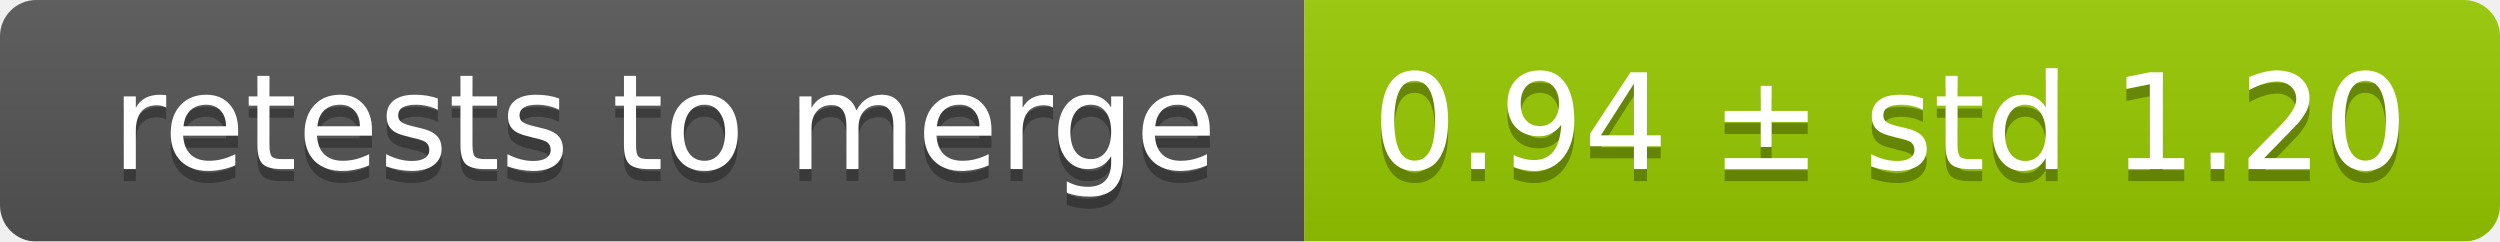
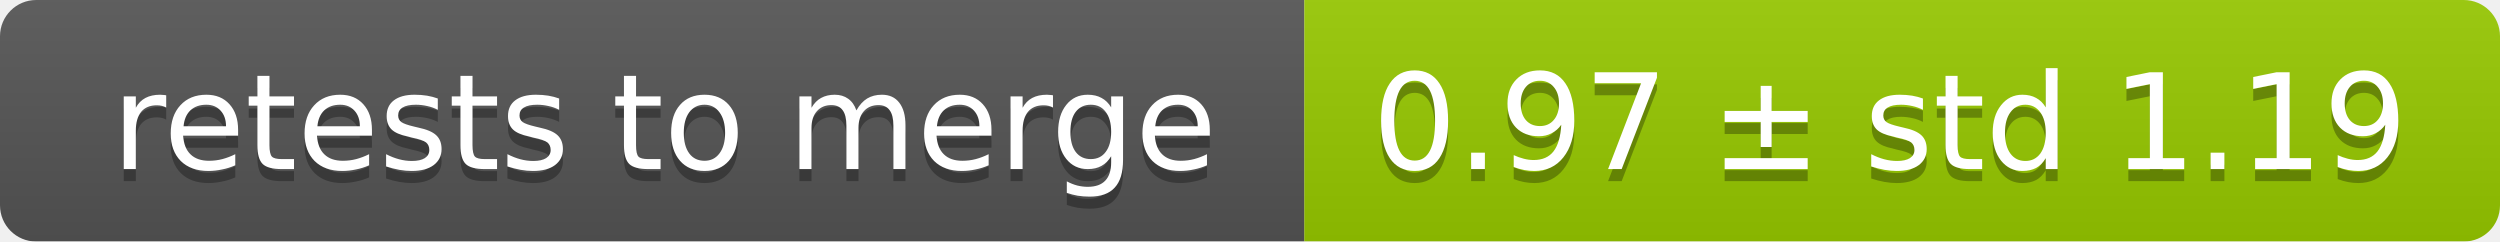
<svg xmlns="http://www.w3.org/2000/svg" width="207" height="20">
  <linearGradient id="smooth" x2="0" y2="100%">
    <stop offset="0" stop-color="#bbb" stop-opacity=".1" />
    <stop offset="1" stop-opacity=".1" />
  </linearGradient>
  <mask id="round">
    <rect width="207" height="20" rx="3" fill="#fff" />
  </mask>
  <g mask="url(#round)">
    <rect width="108" height="20" fill="#555" />
    <rect x="108" width="99" height="20" fill="#97ca00" />
    <rect width="207" height="20" fill="url(#smooth)" />
  </g>
  <g fill="#fff" text-anchor="middle" font-family="DejaVu Sans,Verdana,Geneva,sans-serif" font-size="11">
    <text x="55" y="15" fill="#010101" fill-opacity=".3">retests to merge</text>
    <text x="55" y="14">retests to merge</text>
-     <text x="156.5" y="15" fill="#010101" fill-opacity=".3">0.94 ± std 1.20</text>
-     <text x="156.5" y="14">0.94 ± std 1.20</text>
+     <text x="156.5" y="15" fill="#010101" fill-opacity=".3">0.97 ± std 1.19</text>
+     <text x="156.5" y="14">0.97 ± std 1.19</text>
  </g>
</svg>
